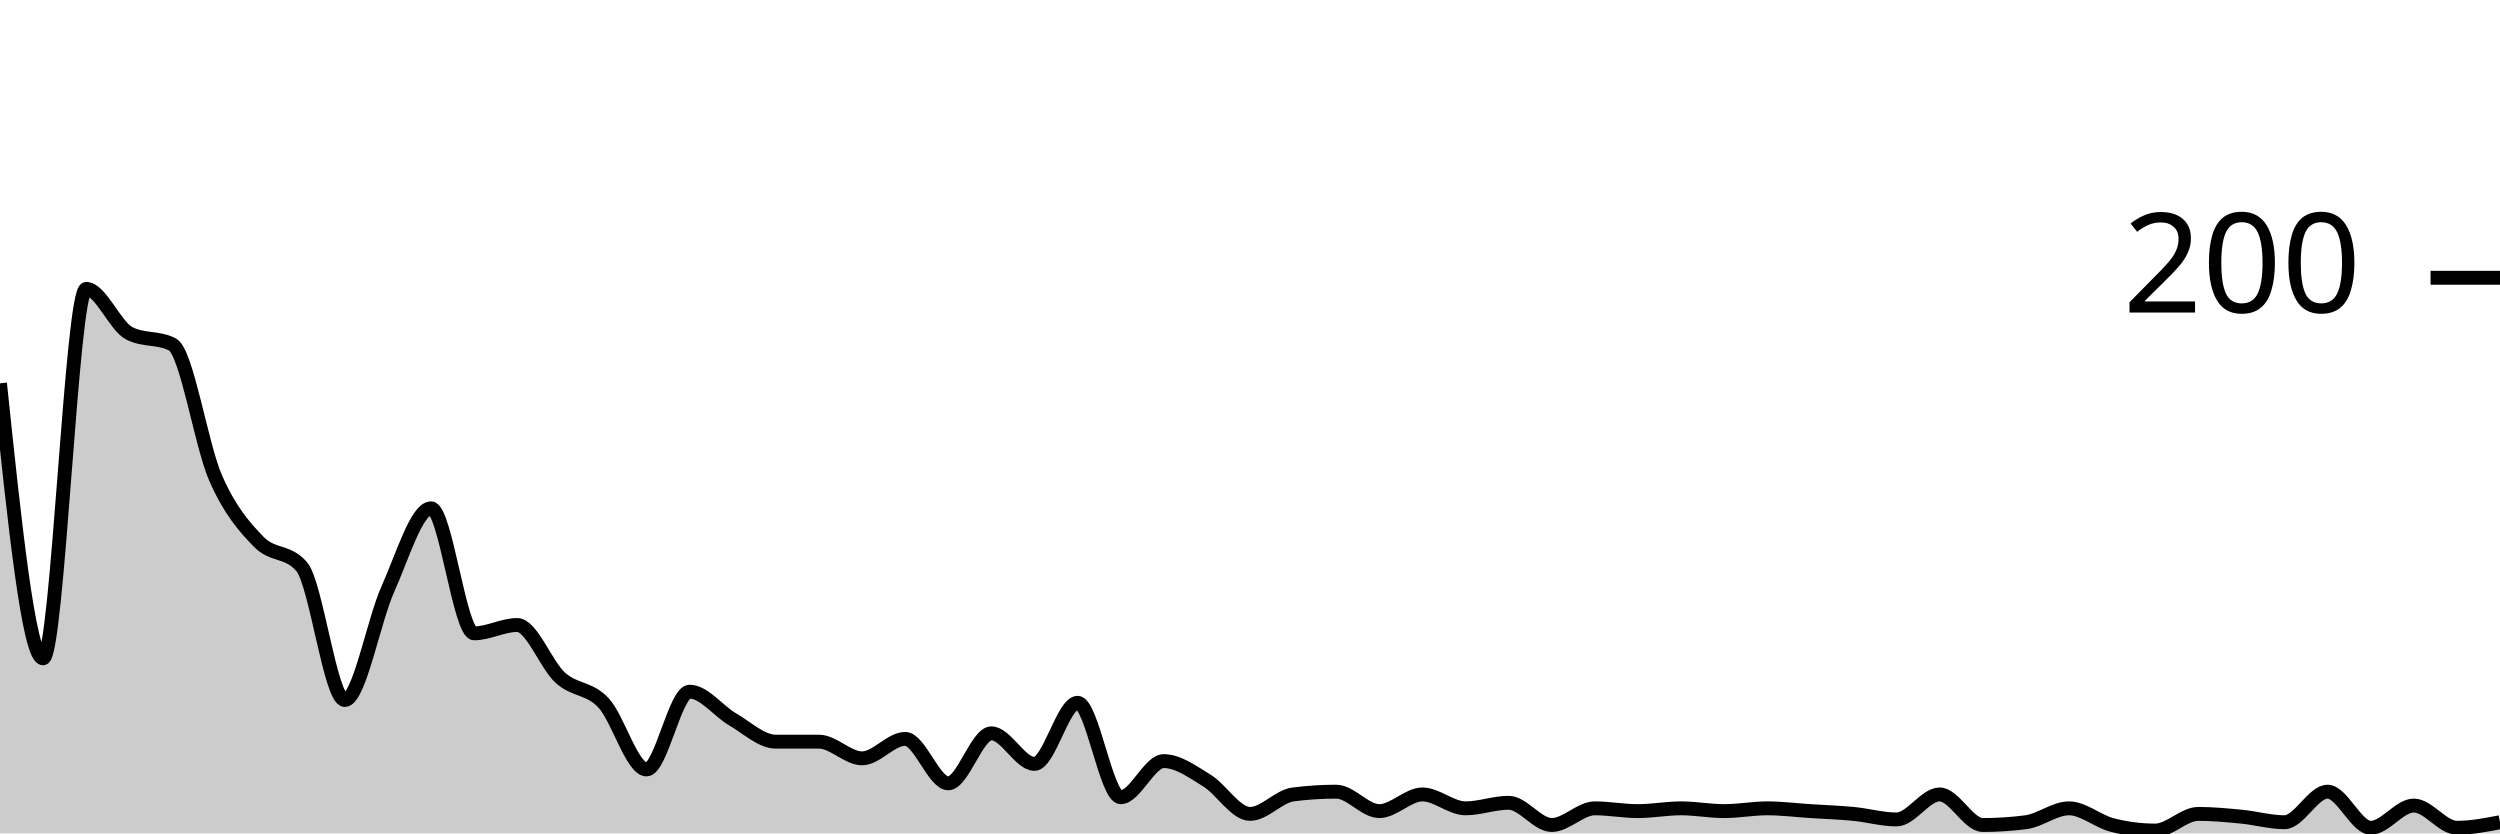
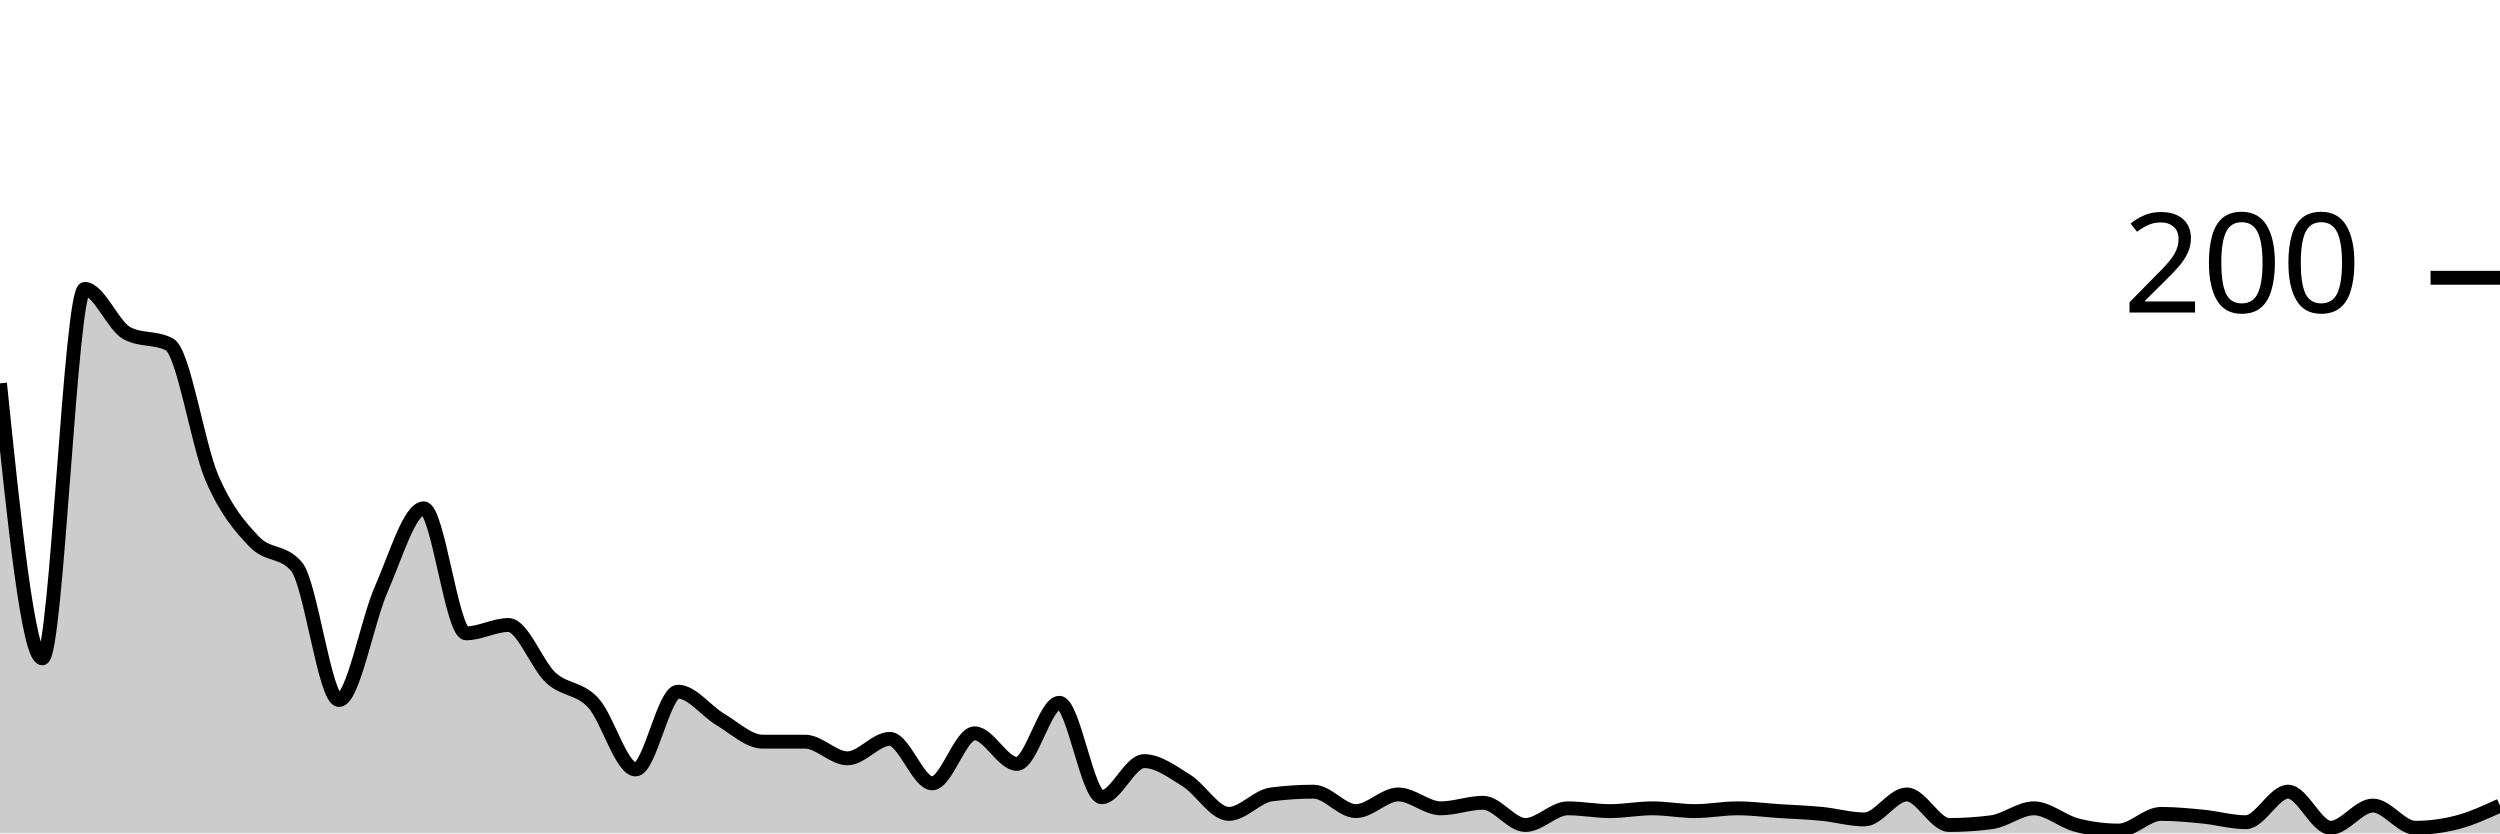
<svg xmlns="http://www.w3.org/2000/svg" viewBox="0 0 180 60">
  <g transform="translate(0,20)">
-     <path class="area" fill="rgba(0, 0, 0, 0.2)" d="M0,7.6C1.034,17.5,2.069,27.4,3.103,27.4C4.138,27.4,5.172,0.8,6.207,0.8C7.241,0.8,8.276,3.467,9.31,4C10.345,4.533,11.379,4.267,12.414,4.8C13.448,5.333,14.483,12.033,15.517,14.4C16.552,16.767,17.586,17.933,18.621,19C19.655,20.067,20.69,19.6,21.724,20.8C22.759,22,23.793,30.4,24.828,30.4C25.862,30.4,26.897,24.7,27.931,22.4C28.966,20.1,30,16.6,31.034,16.6C32.069,16.6,33.103,25.6,34.138,25.6C35.172,25.6,36.207,25,37.241,25C38.276,25,39.31,27.867,40.345,28.8C41.379,29.733,42.414,29.5,43.448,30.6C44.483,31.7,45.517,35.4,46.552,35.4C47.586,35.4,48.621,29.8,49.655,29.8C50.69,29.8,51.724,31.2,52.759,31.8C53.793,32.4,54.828,33.4,55.862,33.4C56.897,33.4,57.931,33.4,58.966,33.4C60,33.4,61.034,34.6,62.069,34.6C63.103,34.6,64.138,33.2,65.172,33.2C66.207,33.2,67.241,36.4,68.276,36.4C69.31,36.4,70.345,32.8,71.379,32.8C72.414,32.8,73.448,35,74.483,35C75.517,35,76.552,30.6,77.586,30.6C78.621,30.6,79.655,37.4,80.69,37.4C81.724,37.4,82.759,34.8,83.793,34.8C84.828,34.8,85.862,35.567,86.897,36.2C87.931,36.833,88.966,38.6,90,38.6C91.034,38.6,92.069,37.333,93.103,37.2C94.138,37.067,95.172,37,96.207,37C97.241,37,98.276,38.4,99.31,38.4C100.345,38.4,101.379,37.2,102.414,37.2C103.448,37.2,104.483,38.2,105.517,38.2C106.552,38.2,107.586,37.8,108.621,37.8C109.655,37.8,110.69,39.4,111.724,39.4C112.759,39.4,113.793,38.2,114.828,38.2C115.862,38.2,116.897,38.4,117.931,38.4C118.966,38.4,120,38.2,121.034,38.2C122.069,38.2,123.103,38.4,124.138,38.4C125.172,38.4,126.207,38.2,127.241,38.2C128.276,38.2,129.31,38.333,130.345,38.4C131.379,38.467,132.414,38.5,133.448,38.6C134.483,38.7,135.517,39,136.552,39C137.586,39,138.621,37.2,139.655,37.2C140.69,37.2,141.724,39.4,142.759,39.4C143.793,39.4,144.828,39.333,145.862,39.2C146.897,39.067,147.931,38.2,148.966,38.2C150,38.2,151.034,39.133,152.069,39.4C153.103,39.667,154.138,39.8,155.172,39.8C156.207,39.8,157.241,38.6,158.276,38.6C159.31,38.6,160.345,38.7,161.379,38.8C162.414,38.9,163.448,39.2,164.483,39.2C165.517,39.2,166.552,37,167.586,37C168.621,37,169.655,39.6,170.69,39.6C171.724,39.6,172.759,38,173.793,38C174.828,38,175.862,39.6,176.897,39.6C177.931,39.6,178.966,39.4,180,39.2L180,40C178.966,40,177.931,40,176.897,40C175.862,40,174.828,40,173.793,40C172.759,40,171.724,40,170.69,40C169.655,40,168.621,40,167.586,40C166.552,40,165.517,40,164.483,40C163.448,40,162.414,40,161.379,40C160.345,40,159.31,40,158.276,40C157.241,40,156.207,40,155.172,40C154.138,40,153.103,40,152.069,40C151.034,40,150,40,148.966,40C147.931,40,146.897,40,145.862,40C144.828,40,143.793,40,142.759,40C141.724,40,140.69,40,139.655,40C138.621,40,137.586,40,136.552,40C135.517,40,134.483,40,133.448,40C132.414,40,131.379,40,130.345,40C129.31,40,128.276,40,127.241,40C126.207,40,125.172,40,124.138,40C123.103,40,122.069,40,121.034,40C120,40,118.966,40,117.931,40C116.897,40,115.862,40,114.828,40C113.793,40,112.759,40,111.724,40C110.69,40,109.655,40,108.621,40C107.586,40,106.552,40,105.517,40C104.483,40,103.448,40,102.414,40C101.379,40,100.345,40,99.31,40C98.276,40,97.241,40,96.207,40C95.172,40,94.138,40,93.103,40C92.069,40,91.034,40,90,40C88.966,40,87.931,40,86.897,40C85.862,40,84.828,40,83.793,40C82.759,40,81.724,40,80.69,40C79.655,40,78.621,40,77.586,40C76.552,40,75.517,40,74.483,40C73.448,40,72.414,40,71.379,40C70.345,40,69.31,40,68.276,40C67.241,40,66.207,40,65.172,40C64.138,40,63.103,40,62.069,40C61.034,40,60,40,58.966,40C57.931,40,56.897,40,55.862,40C54.828,40,53.793,40,52.759,40C51.724,40,50.69,40,49.655,40C48.621,40,47.586,40,46.552,40C45.517,40,44.483,40,43.448,40C42.414,40,41.379,40,40.345,40C39.31,40,38.276,40,37.241,40C36.207,40,35.172,40,34.138,40C33.103,40,32.069,40,31.034,40C30,40,28.966,40,27.931,40C26.897,40,25.862,40,24.828,40C23.793,40,22.759,40,21.724,40C20.69,40,19.655,40,18.621,40C17.586,40,16.552,40,15.517,40C14.483,40,13.448,40,12.414,40C11.379,40,10.345,40,9.31,40C8.276,40,7.241,40,6.207,40C5.172,40,4.138,40,3.103,40C2.069,40,1.034,40,0,40Z" />
-     <path class="line" stroke="black" fill="none" d="M0,7.6C1.034,17.5,2.069,27.4,3.103,27.4C4.138,27.4,5.172,0.8,6.207,0.8C7.241,0.8,8.276,3.467,9.31,4C10.345,4.533,11.379,4.267,12.414,4.8C13.448,5.333,14.483,12.033,15.517,14.4C16.552,16.767,17.586,17.933,18.621,19C19.655,20.067,20.69,19.6,21.724,20.8C22.759,22,23.793,30.4,24.828,30.4C25.862,30.4,26.897,24.7,27.931,22.4C28.966,20.1,30,16.6,31.034,16.6C32.069,16.6,33.103,25.6,34.138,25.6C35.172,25.6,36.207,25,37.241,25C38.276,25,39.31,27.867,40.345,28.8C41.379,29.733,42.414,29.5,43.448,30.6C44.483,31.7,45.517,35.4,46.552,35.4C47.586,35.4,48.621,29.8,49.655,29.8C50.69,29.8,51.724,31.2,52.759,31.8C53.793,32.4,54.828,33.4,55.862,33.4C56.897,33.4,57.931,33.4,58.966,33.4C60,33.4,61.034,34.6,62.069,34.6C63.103,34.6,64.138,33.2,65.172,33.2C66.207,33.2,67.241,36.4,68.276,36.4C69.31,36.4,70.345,32.8,71.379,32.8C72.414,32.8,73.448,35,74.483,35C75.517,35,76.552,30.6,77.586,30.6C78.621,30.6,79.655,37.4,80.69,37.4C81.724,37.4,82.759,34.8,83.793,34.8C84.828,34.8,85.862,35.567,86.897,36.2C87.931,36.833,88.966,38.6,90,38.6C91.034,38.6,92.069,37.333,93.103,37.2C94.138,37.067,95.172,37,96.207,37C97.241,37,98.276,38.4,99.31,38.4C100.345,38.4,101.379,37.2,102.414,37.2C103.448,37.2,104.483,38.2,105.517,38.2C106.552,38.2,107.586,37.8,108.621,37.8C109.655,37.8,110.69,39.4,111.724,39.4C112.759,39.4,113.793,38.2,114.828,38.2C115.862,38.2,116.897,38.4,117.931,38.4C118.966,38.4,120,38.2,121.034,38.2C122.069,38.2,123.103,38.4,124.138,38.4C125.172,38.4,126.207,38.2,127.241,38.2C128.276,38.2,129.31,38.333,130.345,38.4C131.379,38.467,132.414,38.5,133.448,38.6C134.483,38.7,135.517,39,136.552,39C137.586,39,138.621,37.2,139.655,37.2C140.69,37.2,141.724,39.4,142.759,39.4C143.793,39.4,144.828,39.333,145.862,39.2C146.897,39.067,147.931,38.2,148.966,38.2C150,38.2,151.034,39.133,152.069,39.4C153.103,39.667,154.138,39.8,155.172,39.8C156.207,39.8,157.241,38.6,158.276,38.6C159.31,38.6,160.345,38.7,161.379,38.8C162.414,38.9,163.448,39.2,164.483,39.2C165.517,39.2,166.552,37,167.586,37C168.621,37,169.655,39.6,170.69,39.6C171.724,39.6,172.759,38,173.793,38C174.828,38,175.862,39.6,176.897,39.6C177.931,39.6,178.966,39.4,180,39.2" />
+     <path class="area" fill="rgba(0, 0, 0, 0.2)" d="M0,7.6C1.017,17.5,2.034,27.4,3.051,27.4C4.068,27.4,5.085,0.8,6.102,0.8C7.119,0.8,8.136,3.467,9.153,4C10.169,4.533,11.186,4.267,12.203,4.8C13.22,5.333,14.237,12.033,15.254,14.4C16.271,16.767,17.288,17.933,18.305,19C19.322,20.067,20.339,19.6,21.356,20.8C22.373,22,23.39,30.4,24.407,30.4C25.424,30.4,26.441,24.7,27.458,22.4C28.475,20.1,29.492,16.6,30.508,16.6C31.525,16.6,32.542,25.6,33.559,25.6C34.576,25.6,35.593,25,36.61,25C37.627,25,38.644,27.867,39.661,28.8C40.678,29.733,41.695,29.5,42.712,30.6C43.729,31.7,44.746,35.4,45.763,35.4C46.78,35.4,47.797,29.8,48.814,29.8C49.831,29.8,50.847,31.2,51.864,31.8C52.881,32.4,53.898,33.4,54.915,33.4C55.932,33.4,56.949,33.4,57.966,33.4C58.983,33.4,60,34.6,61.017,34.6C62.034,34.6,63.051,33.2,64.068,33.2C65.085,33.2,66.102,36.4,67.119,36.4C68.136,36.4,69.153,32.8,70.169,32.8C71.186,32.8,72.203,35,73.22,35C74.237,35,75.254,30.6,76.271,30.6C77.288,30.6,78.305,37.4,79.322,37.4C80.339,37.4,81.356,34.8,82.373,34.8C83.39,34.8,84.407,35.567,85.424,36.2C86.441,36.833,87.458,38.6,88.475,38.6C89.492,38.6,90.508,37.333,91.525,37.2C92.542,37.067,93.559,37,94.576,37C95.593,37,96.61,38.4,97.627,38.4C98.644,38.4,99.661,37.2,100.678,37.2C101.695,37.2,102.712,38.2,103.729,38.2C104.746,38.2,105.763,37.8,106.78,37.8C107.797,37.8,108.814,39.4,109.831,39.4C110.847,39.4,111.864,38.2,112.881,38.2C113.898,38.2,114.915,38.4,115.932,38.4C116.949,38.4,117.966,38.2,118.983,38.2C120,38.2,121.017,38.4,122.034,38.4C123.051,38.4,124.068,38.2,125.085,38.2C126.102,38.2,127.119,38.333,128.136,38.4C129.153,38.467,130.169,38.5,131.186,38.6C132.203,38.7,133.22,39,134.237,39C135.254,39,136.271,37.2,137.288,37.2C138.305,37.2,139.322,39.4,140.339,39.4C141.356,39.4,142.373,39.333,143.39,39.2C144.407,39.067,145.424,38.2,146.441,38.2C147.458,38.2,148.475,39.133,149.492,39.4C150.508,39.667,151.525,39.8,152.542,39.8C153.559,39.8,154.576,38.6,155.593,38.6C156.61,38.6,157.627,38.7,158.644,38.8C159.661,38.9,160.678,39.2,161.695,39.2C162.712,39.2,163.729,37,164.746,37C165.763,37,166.78,39.6,167.797,39.6C168.814,39.6,169.831,38,170.847,38C171.864,38,172.881,39.6,173.898,39.6C174.915,39.6,175.932,39.467,176.949,39.2C177.966,38.933,178.983,38.467,180,38L180,40C178.983,40,177.966,40,176.949,40C175.932,40,174.915,40,173.898,40C172.881,40,171.864,40,170.847,40C169.831,40,168.814,40,167.797,40C166.78,40,165.763,40,164.746,40C163.729,40,162.712,40,161.695,40C160.678,40,159.661,40,158.644,40C157.627,40,156.61,40,155.593,40C154.576,40,153.559,40,152.542,40C151.525,40,150.508,40,149.492,40C148.475,40,147.458,40,146.441,40C145.424,40,144.407,40,143.39,40C142.373,40,141.356,40,140.339,40C139.322,40,138.305,40,137.288,40C136.271,40,135.254,40,134.237,40C133.22,40,132.203,40,131.186,40C130.169,40,129.153,40,128.136,40C127.119,40,126.102,40,125.085,40C124.068,40,123.051,40,122.034,40C121.017,40,120,40,118.983,40C117.966,40,116.949,40,115.932,40C114.915,40,113.898,40,112.881,40C111.864,40,110.847,40,109.831,40C108.814,40,107.797,40,106.78,40C105.763,40,104.746,40,103.729,40C102.712,40,101.695,40,100.678,40C99.661,40,98.644,40,97.627,40C96.61,40,95.593,40,94.576,40C93.559,40,92.542,40,91.525,40C90.508,40,89.492,40,88.475,40C87.458,40,86.441,40,85.424,40C84.407,40,83.39,40,82.373,40C81.356,40,80.339,40,79.322,40C78.305,40,77.288,40,76.271,40C75.254,40,74.237,40,73.22,40C72.203,40,71.186,40,70.169,40C69.153,40,68.136,40,67.119,40C66.102,40,65.085,40,64.068,40C63.051,40,62.034,40,61.017,40C60,40,58.983,40,57.966,40C56.949,40,55.932,40,54.915,40C53.898,40,52.881,40,51.864,40C50.847,40,49.831,40,48.814,40C47.797,40,46.78,40,45.763,40C44.746,40,43.729,40,42.712,40C41.695,40,40.678,40,39.661,40C38.644,40,37.627,40,36.61,40C35.593,40,34.576,40,33.559,40C32.542,40,31.525,40,30.508,40C29.492,40,28.475,40,27.458,40C26.441,40,25.424,40,24.407,40C23.39,40,22.373,40,21.356,40C20.339,40,19.322,40,18.305,40C17.288,40,16.271,40,15.254,40C14.237,40,13.22,40,12.203,40C11.186,40,10.169,40,9.153,40C8.136,40,7.119,40,6.102,40C5.085,40,4.068,40,3.051,40C2.034,40,1.017,40,0,40Z" />
+     <path class="line" stroke="black" fill="none" d="M0,7.6C1.017,17.5,2.034,27.4,3.051,27.4C4.068,27.4,5.085,0.8,6.102,0.8C7.119,0.8,8.136,3.467,9.153,4C10.169,4.533,11.186,4.267,12.203,4.8C13.22,5.333,14.237,12.033,15.254,14.4C16.271,16.767,17.288,17.933,18.305,19C19.322,20.067,20.339,19.6,21.356,20.8C22.373,22,23.39,30.4,24.407,30.4C25.424,30.4,26.441,24.7,27.458,22.4C28.475,20.1,29.492,16.6,30.508,16.6C31.525,16.6,32.542,25.6,33.559,25.6C34.576,25.6,35.593,25,36.61,25C37.627,25,38.644,27.867,39.661,28.8C40.678,29.733,41.695,29.5,42.712,30.6C43.729,31.7,44.746,35.4,45.763,35.4C46.78,35.4,47.797,29.8,48.814,29.8C49.831,29.8,50.847,31.2,51.864,31.8C52.881,32.4,53.898,33.4,54.915,33.4C55.932,33.4,56.949,33.4,57.966,33.4C58.983,33.4,60,34.6,61.017,34.6C62.034,34.6,63.051,33.2,64.068,33.2C65.085,33.2,66.102,36.4,67.119,36.4C68.136,36.4,69.153,32.8,70.169,32.8C71.186,32.8,72.203,35,73.22,35C74.237,35,75.254,30.6,76.271,30.6C77.288,30.6,78.305,37.4,79.322,37.4C80.339,37.4,81.356,34.8,82.373,34.8C83.39,34.8,84.407,35.567,85.424,36.2C86.441,36.833,87.458,38.6,88.475,38.6C89.492,38.6,90.508,37.333,91.525,37.2C92.542,37.067,93.559,37,94.576,37C95.593,37,96.61,38.4,97.627,38.4C98.644,38.4,99.661,37.2,100.678,37.2C101.695,37.2,102.712,38.2,103.729,38.2C104.746,38.2,105.763,37.8,106.78,37.8C107.797,37.8,108.814,39.4,109.831,39.4C110.847,39.4,111.864,38.2,112.881,38.2C113.898,38.2,114.915,38.4,115.932,38.4C116.949,38.4,117.966,38.2,118.983,38.2C120,38.2,121.017,38.4,122.034,38.4C123.051,38.4,124.068,38.2,125.085,38.2C126.102,38.2,127.119,38.333,128.136,38.4C129.153,38.467,130.169,38.5,131.186,38.6C132.203,38.7,133.22,39,134.237,39C135.254,39,136.271,37.2,137.288,37.2C138.305,37.2,139.322,39.4,140.339,39.4C141.356,39.4,142.373,39.333,143.39,39.2C144.407,39.067,145.424,38.2,146.441,38.2C147.458,38.2,148.475,39.133,149.492,39.4C150.508,39.667,151.525,39.8,152.542,39.8C153.559,39.8,154.576,38.6,155.593,38.6C156.61,38.6,157.627,38.7,158.644,38.8C159.661,38.9,160.678,39.2,161.695,39.2C162.712,39.2,163.729,37,164.746,37C165.763,37,166.78,39.6,167.797,39.6C168.814,39.6,169.831,38,170.847,38C171.864,38,172.881,39.6,173.898,39.6C174.915,39.6,175.932,39.467,176.949,39.2C177.966,38.933,178.983,38.467,180,38" />
    <path class="axis-ceiling" stroke-width="1" stroke="black" fill="none" d="M175,0L180,0" />
    <text class="axis-ceiling-label" font-family="sans-serif" text-anchor="end" font-size="10px" x="170" y="2.5">200</text>
  </g>
</svg>
